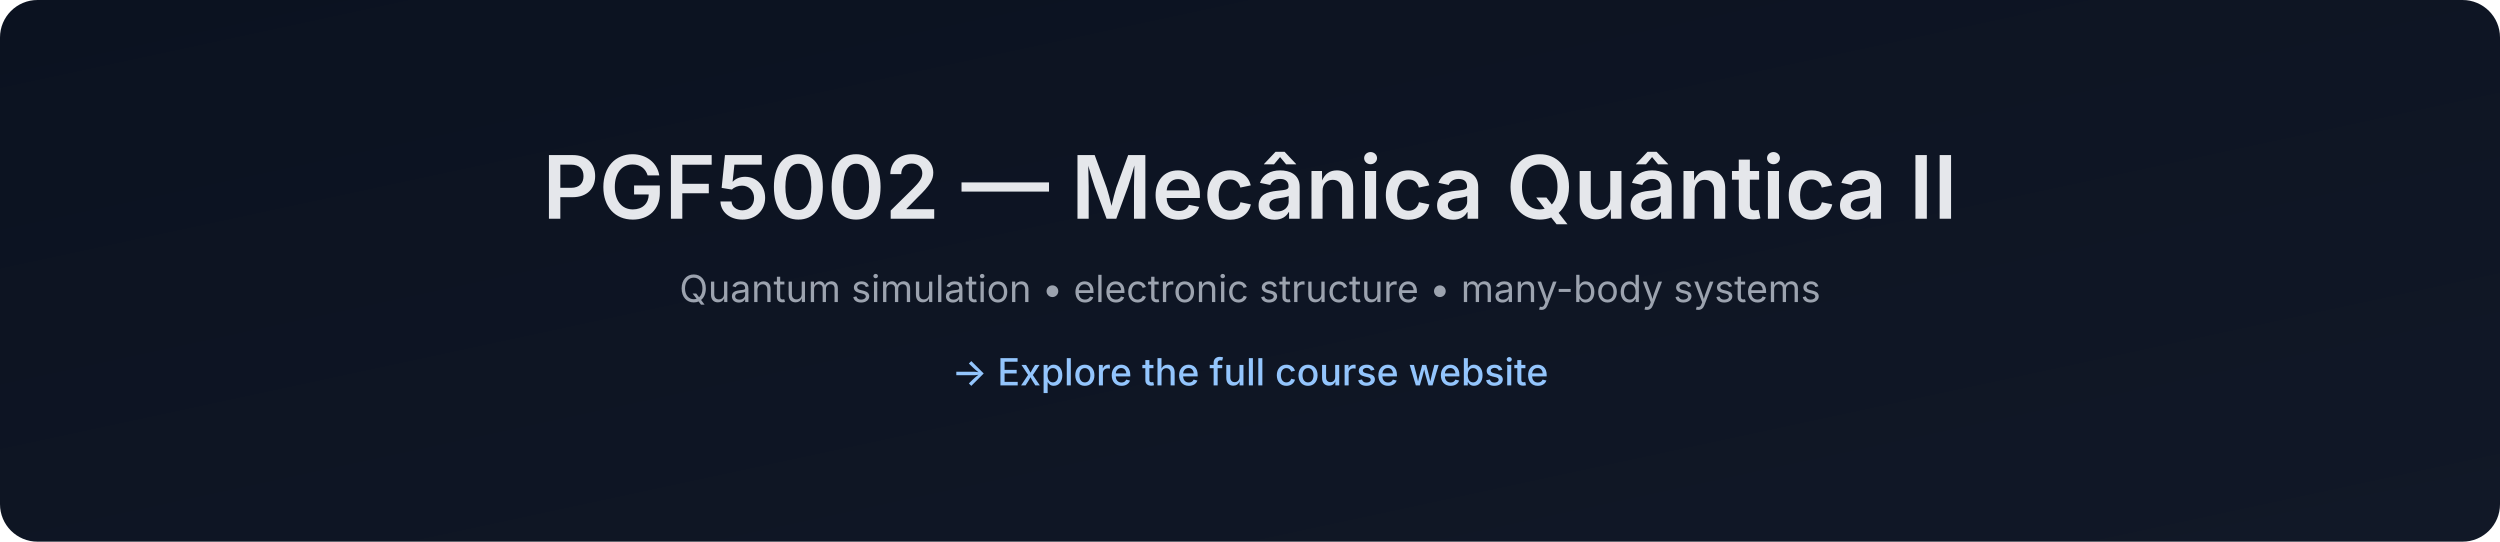
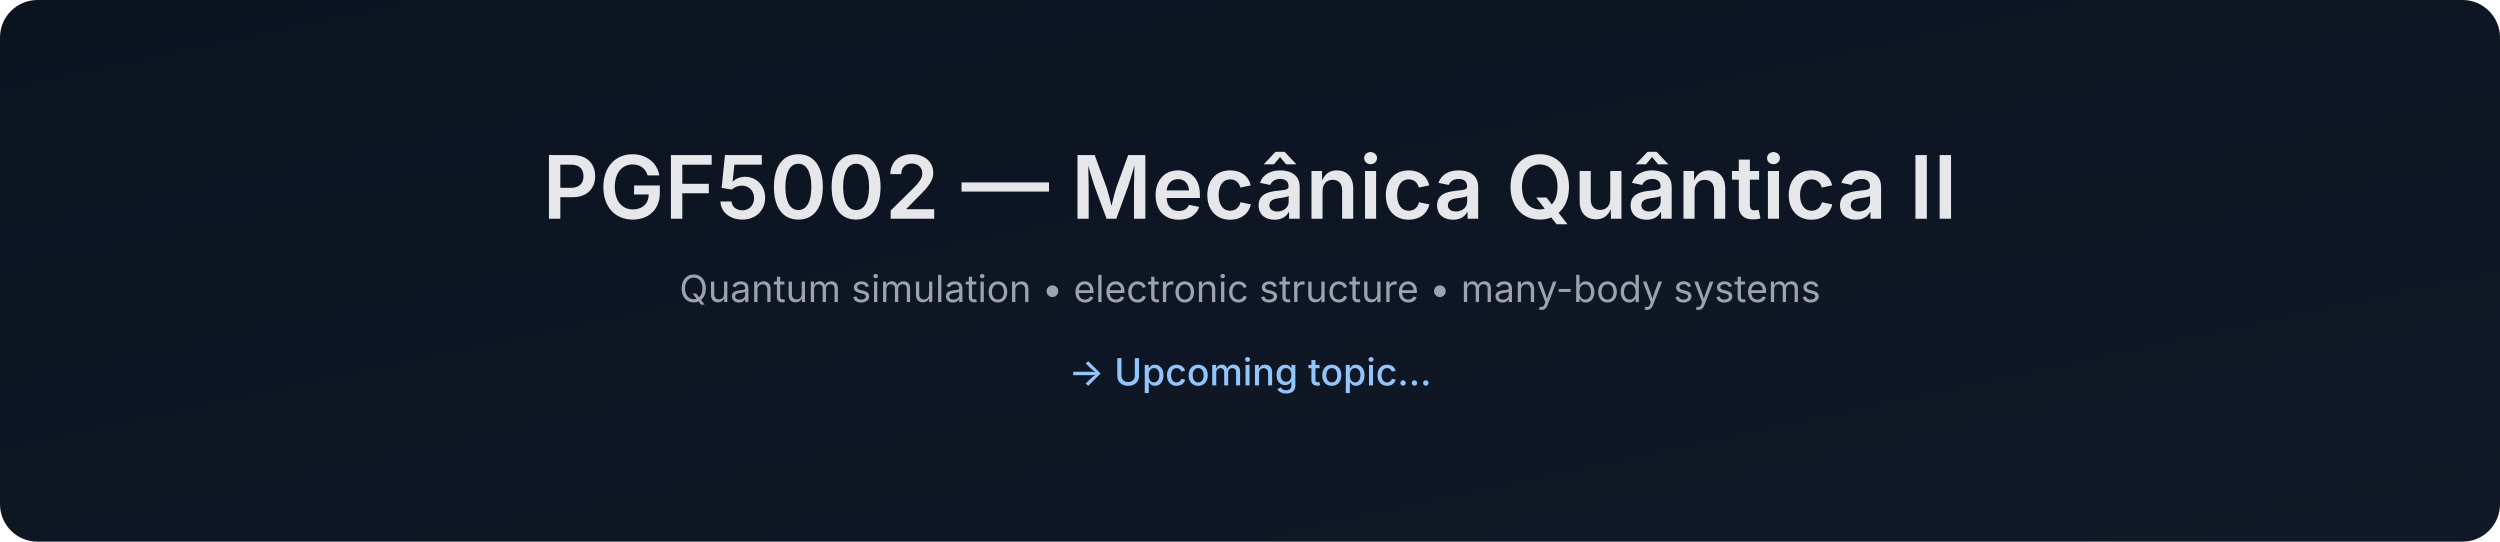
<svg xmlns="http://www.w3.org/2000/svg" width="1200" height="260" viewBox="0 0 1200 260">
  <defs>
    <linearGradient id="g" x1="0" x2="1" y1="0" y2="1">
      <stop offset="0%" stop-color="#0b1220" />
      <stop offset="100%" stop-color="#111827" />
    </linearGradient>
  </defs>
  <rect width="1200" height="260" rx="18" fill="url(#g)" />
  <text x="50%" y="105" text-anchor="middle" font-size="42" font-family="Inter, Arial, sans-serif" font-weight="600">
    <tspan fill="#e5e7eb">
            PGF5002 — Mecânica Quântica II
        </tspan>
  </text>
  <text x="50%" y="145" text-anchor="middle" font-size="18" font-family="Inter, Arial, sans-serif">
    <tspan fill="#9ca3af">
            Quantum simulation • electronic structure • many-body systems
        </tspan>
  </text>
  <text x="50%" y="185" text-anchor="middle" font-size="18" font-family="Inter, Arial, sans-serif" font-weight="500">
    <tspan fill="#93c5fd">
-             → Explore the full course website
+             → Upcoming topic...
        </tspan>
  </text>
</svg>
